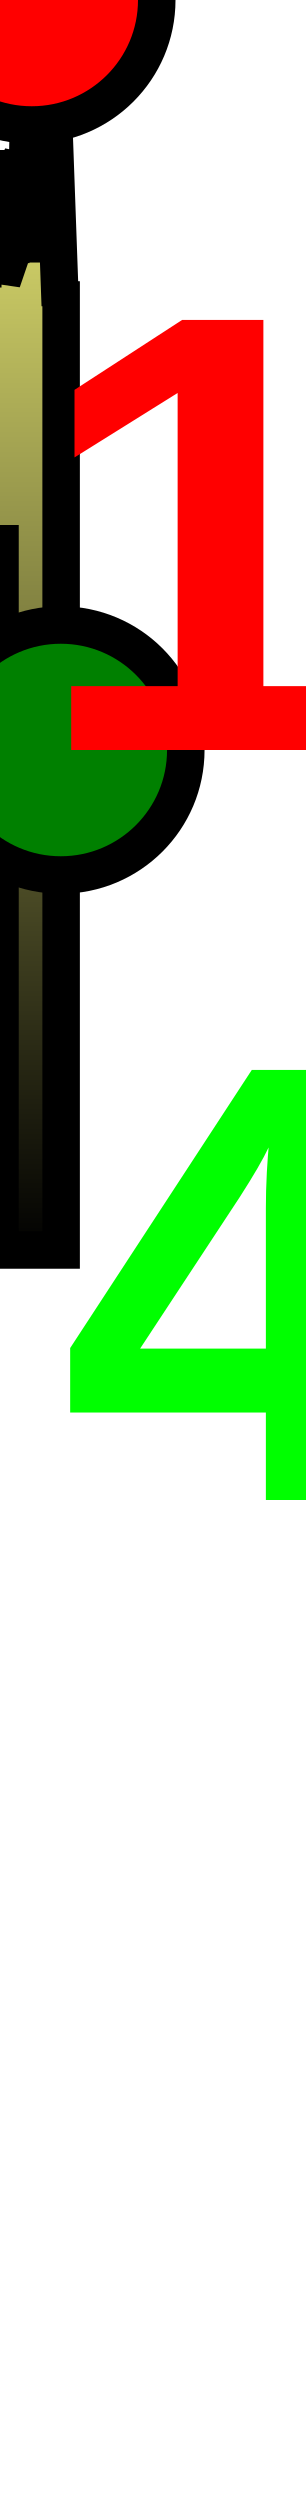
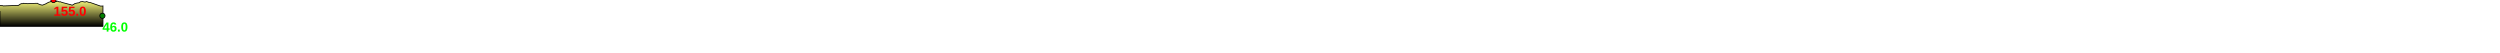
- <svg xmlns="http://www.w3.org/2000/svg" baseProfile="full" height="200px" version="1.1" width="24.451px">
+ <svg xmlns="http://www.w3.org/2000/svg" baseProfile="full" height="200px" version="1.1" width="9500px">
  <defs>
    <linearGradient id="my-gradient" x1="0" x2="0" y1="0" y2="1">
      <stop offset="0.0" stop-color="#ffff7f" stop-opacity="1" />
      <stop offset="0.2" stop-color="#cccc66" stop-opacity="1" />
      <stop offset="1.0" stop-color="#000000" stop-opacity="1" />
    </linearGradient>
  </defs>
-   <path d="M 0 21.0 L 0.092 21.5 L 0.122 21.5 L 0.162 22.5 L 0.845 20.5 L 0.862 21.0 L 0.878 20.5 L 0.893 19.5 L 0.913 18.5 L 0.927 17.5 L 0.967 15.5 L 0.979 15.0 L 0.989 15.0 L 1.008 14.0 L 1.078 14.0 L 1.092 13.5 L 1.105 13.5 L 1.118 12.5 L 1.31 14.0 L 1.544 13.0 L 1.544 13.0 L 1.775 12.5 L 1.794 13.5 L 1.812 14.5 L 1.826 15.0 L 1.888 17.0 L 1.921 18.0 L 1.945 18.5 L 1.979 19.0 L 2.021 19.5 L 2.068 18.0 L 2.147 15.5 L 2.189 14.0 L 2.241 11.5 L 2.332 8.0 L 2.389 7.0 L 2.421 5.5 L 2.467 1.5 L 2.487 1.0 L 2.511 0.5 L 2.54 0.0 L 2.566 1.0 L 2.59 2.0 L 2.665 6.0 L 2.68 6.0 L 2.694 5.0 L 2.71 4.0 L 2.759 5.5 L 2.802 7.0 L 2.825 7.0 L 2.841 7.0 L 2.855 6.5 L 2.922 8.5 L 2.938 9.0 L 2.957 9.5 L 3.268 16.0 L 3.369 18.0 L 3.398 19.0 L 3.417 19.5 L 3.433 19.5 L 3.448 19.0 L 3.463 18.0 L 3.5 17.0 L 3.527 15.0 L 3.549 14.0 L 3.663 11.5 L 3.759 10.5 L 3.807 7.5 L 3.831 6.5 L 3.846 6.5 L 3.93 6.0 L 3.945 6.5 L 4.02 7.5 L 4.037 8.0 L 4.055 7.5 L 4.11 6.0 L 4.148 7.0 L 4.201 8.5 L 4.221 9.0 L 4.247 9.5 L 4.284 9.5 L 4.769 23.0 L 4.8 23.0 L 4.816 23.0 L 4.832 23.0 L 4.864 23.0 L 4.89 22.5 L 4.89 100 L 0.0 100 L 0.0 42.0" fill="url(#my-gradient)" stroke="black" stroke-width="3" />
-   <circle cx="2.54" cy="0" fill="red" r="10" stroke="black" stroke-width="3" />
-   <circle cx="4.864" cy="60" fill="green" r="10" stroke="black" stroke-width="3" />
-   <text fill="#ff0000" font-family="Arial" font-size="50px" font-weight="bold" stroke="none" x="2.54" y="60">155.0</text>
-   <text fill="#00ff00" font-family="Arial" font-size="50px" font-weight="bold" stroke="none" x="4.864" y="120">46.0</text>
-   <text fill="#00ff00" font-family="Arial" font-size="50px" font-weight="bold" stroke="none" x="100" y="120">4.9</text>
+   <path d="M 0 21.0 L 7.383 21.5 L 9.775 21.5 L 12.944 22.5 L 67.625 20.5 L 68.924 21.0 L 70.22 20.5 L 71.432 19.5 L 73.037 18.5 L 74.162 17.5 L 77.37 15.5 L 78.34 15.0 L 79.145 15.0 L 80.652 14.0 L 86.269 14.0 L 87.336 13.5 L 88.378 13.5 L 89.46 12.5 L 104.781 14.0 L 123.502 13.0 L 123.502 13.0 L 142 12.5 L 143.559 13.5 L 144.999 14.5 L 146.065 15.0 L 151.043 17.0 L 153.68 18.0 L 155.574 18.5 L 158.329 19.0 L 161.668 19.5 L 165.404 18.0 L 171.727 15.5 L 175.133 14.0 L 179.262 11.5 L 186.558 8.0 L 191.145 7.0 L 193.705 5.5 L 197.383 1.5 L 198.984 1.0 L 200.87 0.5 L 203.187 0.0 L 205.281 1.0 L 207.193 2.0 L 213.186 6.0 L 214.403 6.0 L 215.54 5.0 L 216.816 4.0 L 220.707 5.5 L 224.127 7.0 L 226.021 7.0 L 227.261 7.0 L 228.405 6.5 L 233.721 8.5 L 235.037 9.0 L 236.543 9.5 L 261.417 16.0 L 269.525 18.0 L 271.862 19.0 L 273.353 19.5 L 274.662 19.5 L 275.849 19.0 L 277.067 18.0 L 279.961 17.0 L 282.134 15.0 L 283.938 14.0 L 293.063 11.5 L 300.688 10.5 L 304.59 7.5 L 306.465 6.5 L 307.673 6.5 L 314.362 6.0 L 315.594 6.5 L 321.562 7.5 L 322.977 8.0 L 324.364 7.5 L 328.802 6.0 L 331.849 7.0 L 336.106 8.5 L 337.661 9.0 L 339.784 9.5 L 342.695 9.5 L 381.548 23.0 L 384.024 23.0 L 385.254 23.0 L 386.558 23.0 L 389.144 23.0 L 391.215 22.5 L 391.215 100 L 0.0 100 L 0.0 42.0" fill="url(#my-gradient)" stroke="black" stroke-width="3" />
+   <circle cx="203.187" cy="0" fill="red" r="10" stroke="black" stroke-width="3" />
+   <circle cx="389.144" cy="60" fill="green" r="10" stroke="black" stroke-width="3" />
+   <text fill="#ff0000" font-family="Arial" font-size="50px" font-weight="bold" stroke="none" x="203.187" y="60">155.0</text>
+   <text fill="#00ff00" font-family="Arial" font-size="50px" font-weight="bold" stroke="none" x="389.144" y="120">46.0</text>
</svg>
